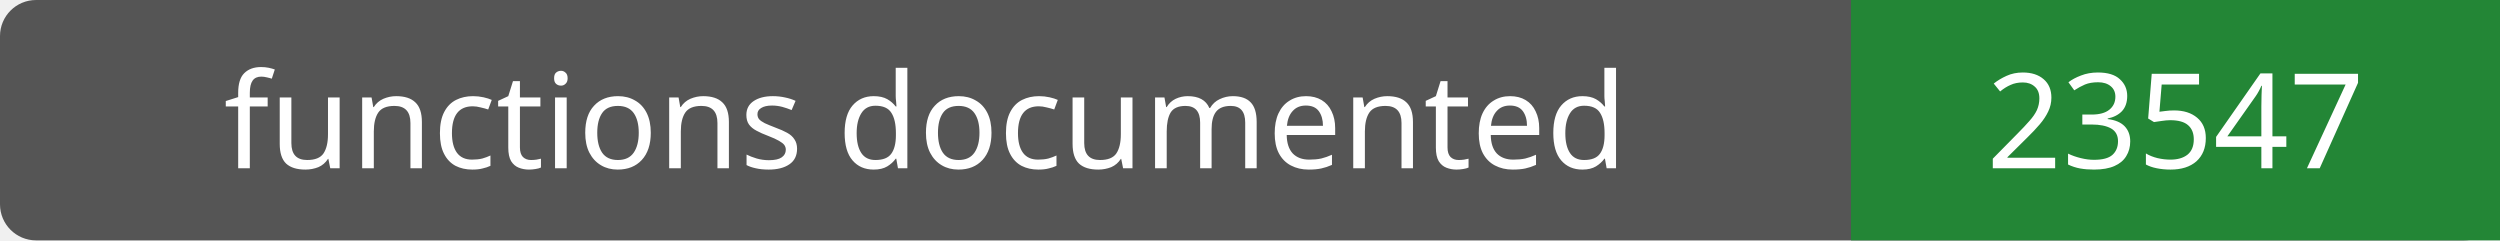
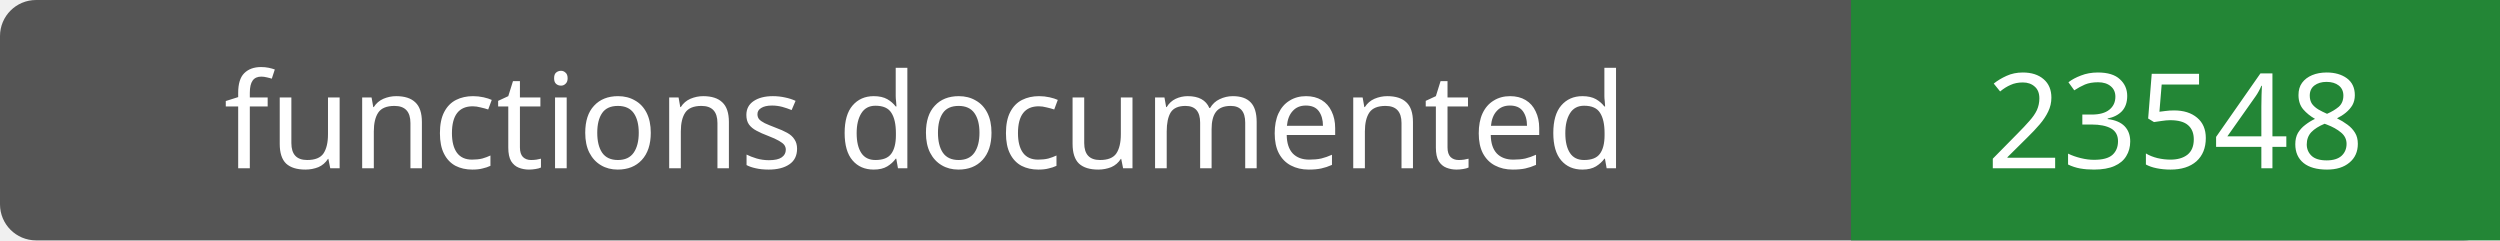
- <svg xmlns="http://www.w3.org/2000/svg" width="208" height="20" role="img" aria-label="functions documented: 23547">
+ <svg xmlns="http://www.w3.org/2000/svg" width="208" height="20" role="img" aria-label="functions documented: 23548">
  <rect width="208" height="20" rx="3" fill="#555" />
  <path fill="#238636" d="M154 0h54v20H154z" />
  <g fill="#fff" text-anchor="middle" font-family="Verdana,sans-serif" font-size="11">
    <text x="77.0" y="14">functions documented</text>
-     <text x="181.0" y="14">23547</text>
+     <text x="181.0" y="14">23548</text>
  </g>
</svg>
